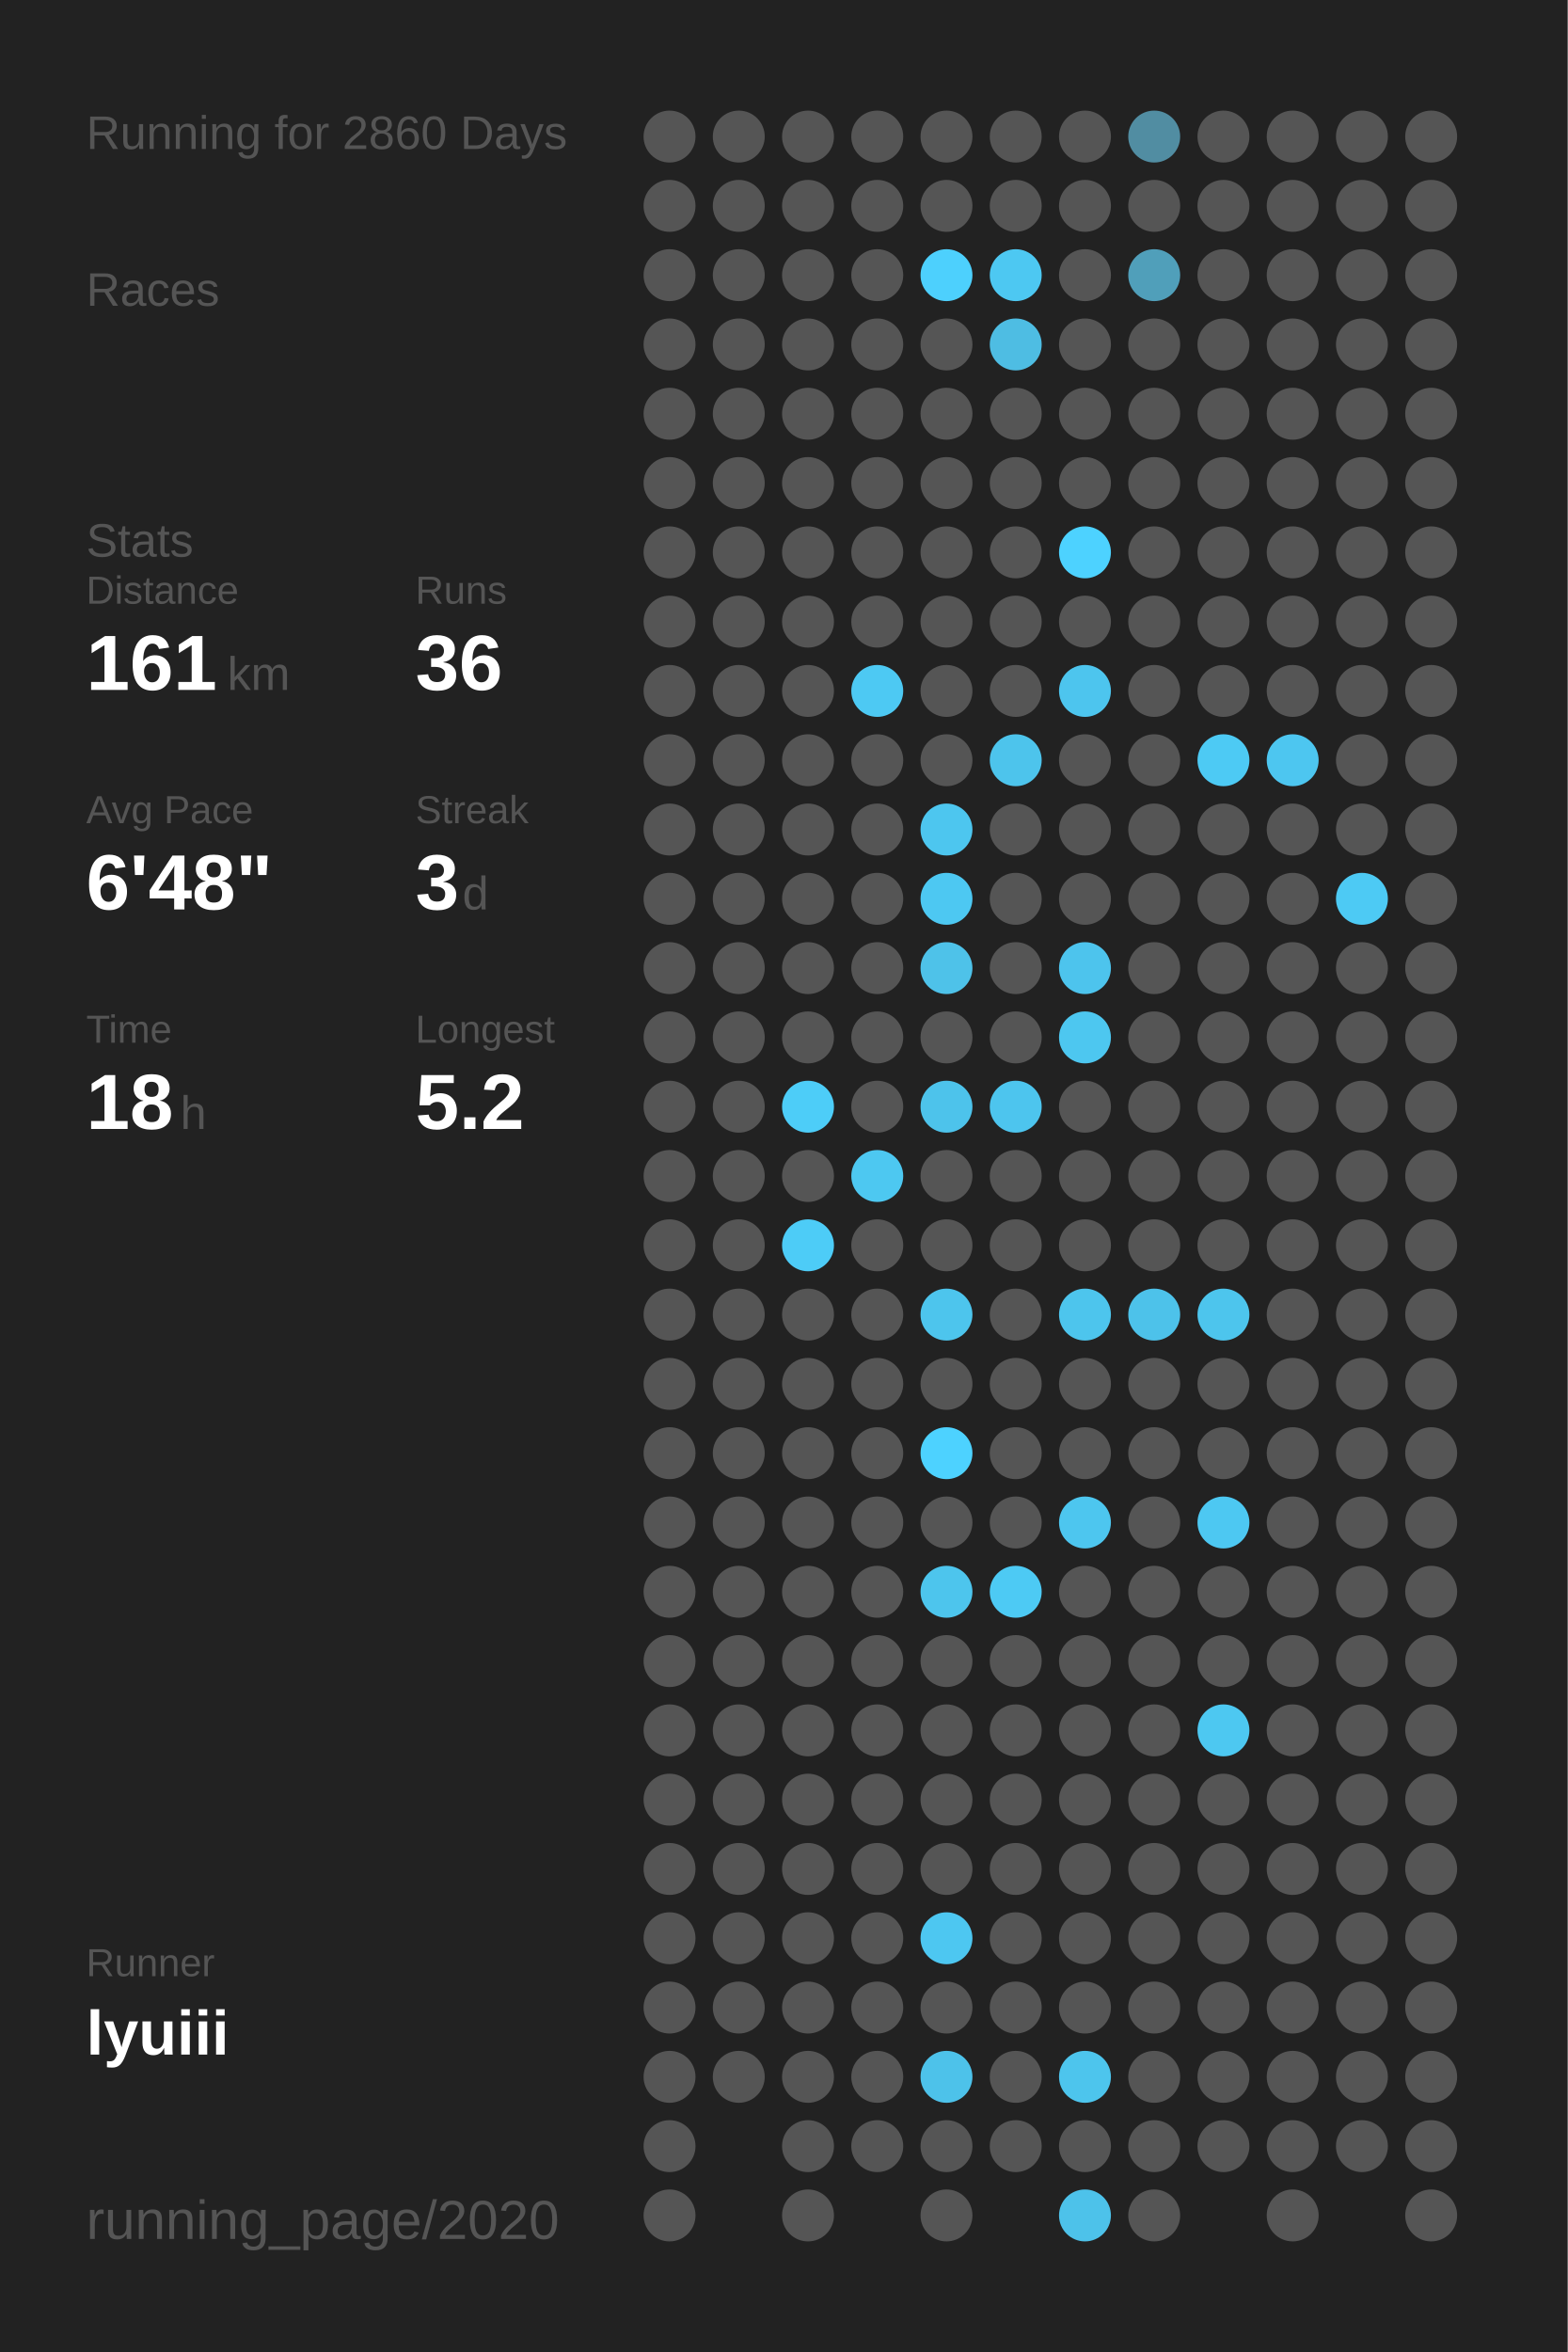
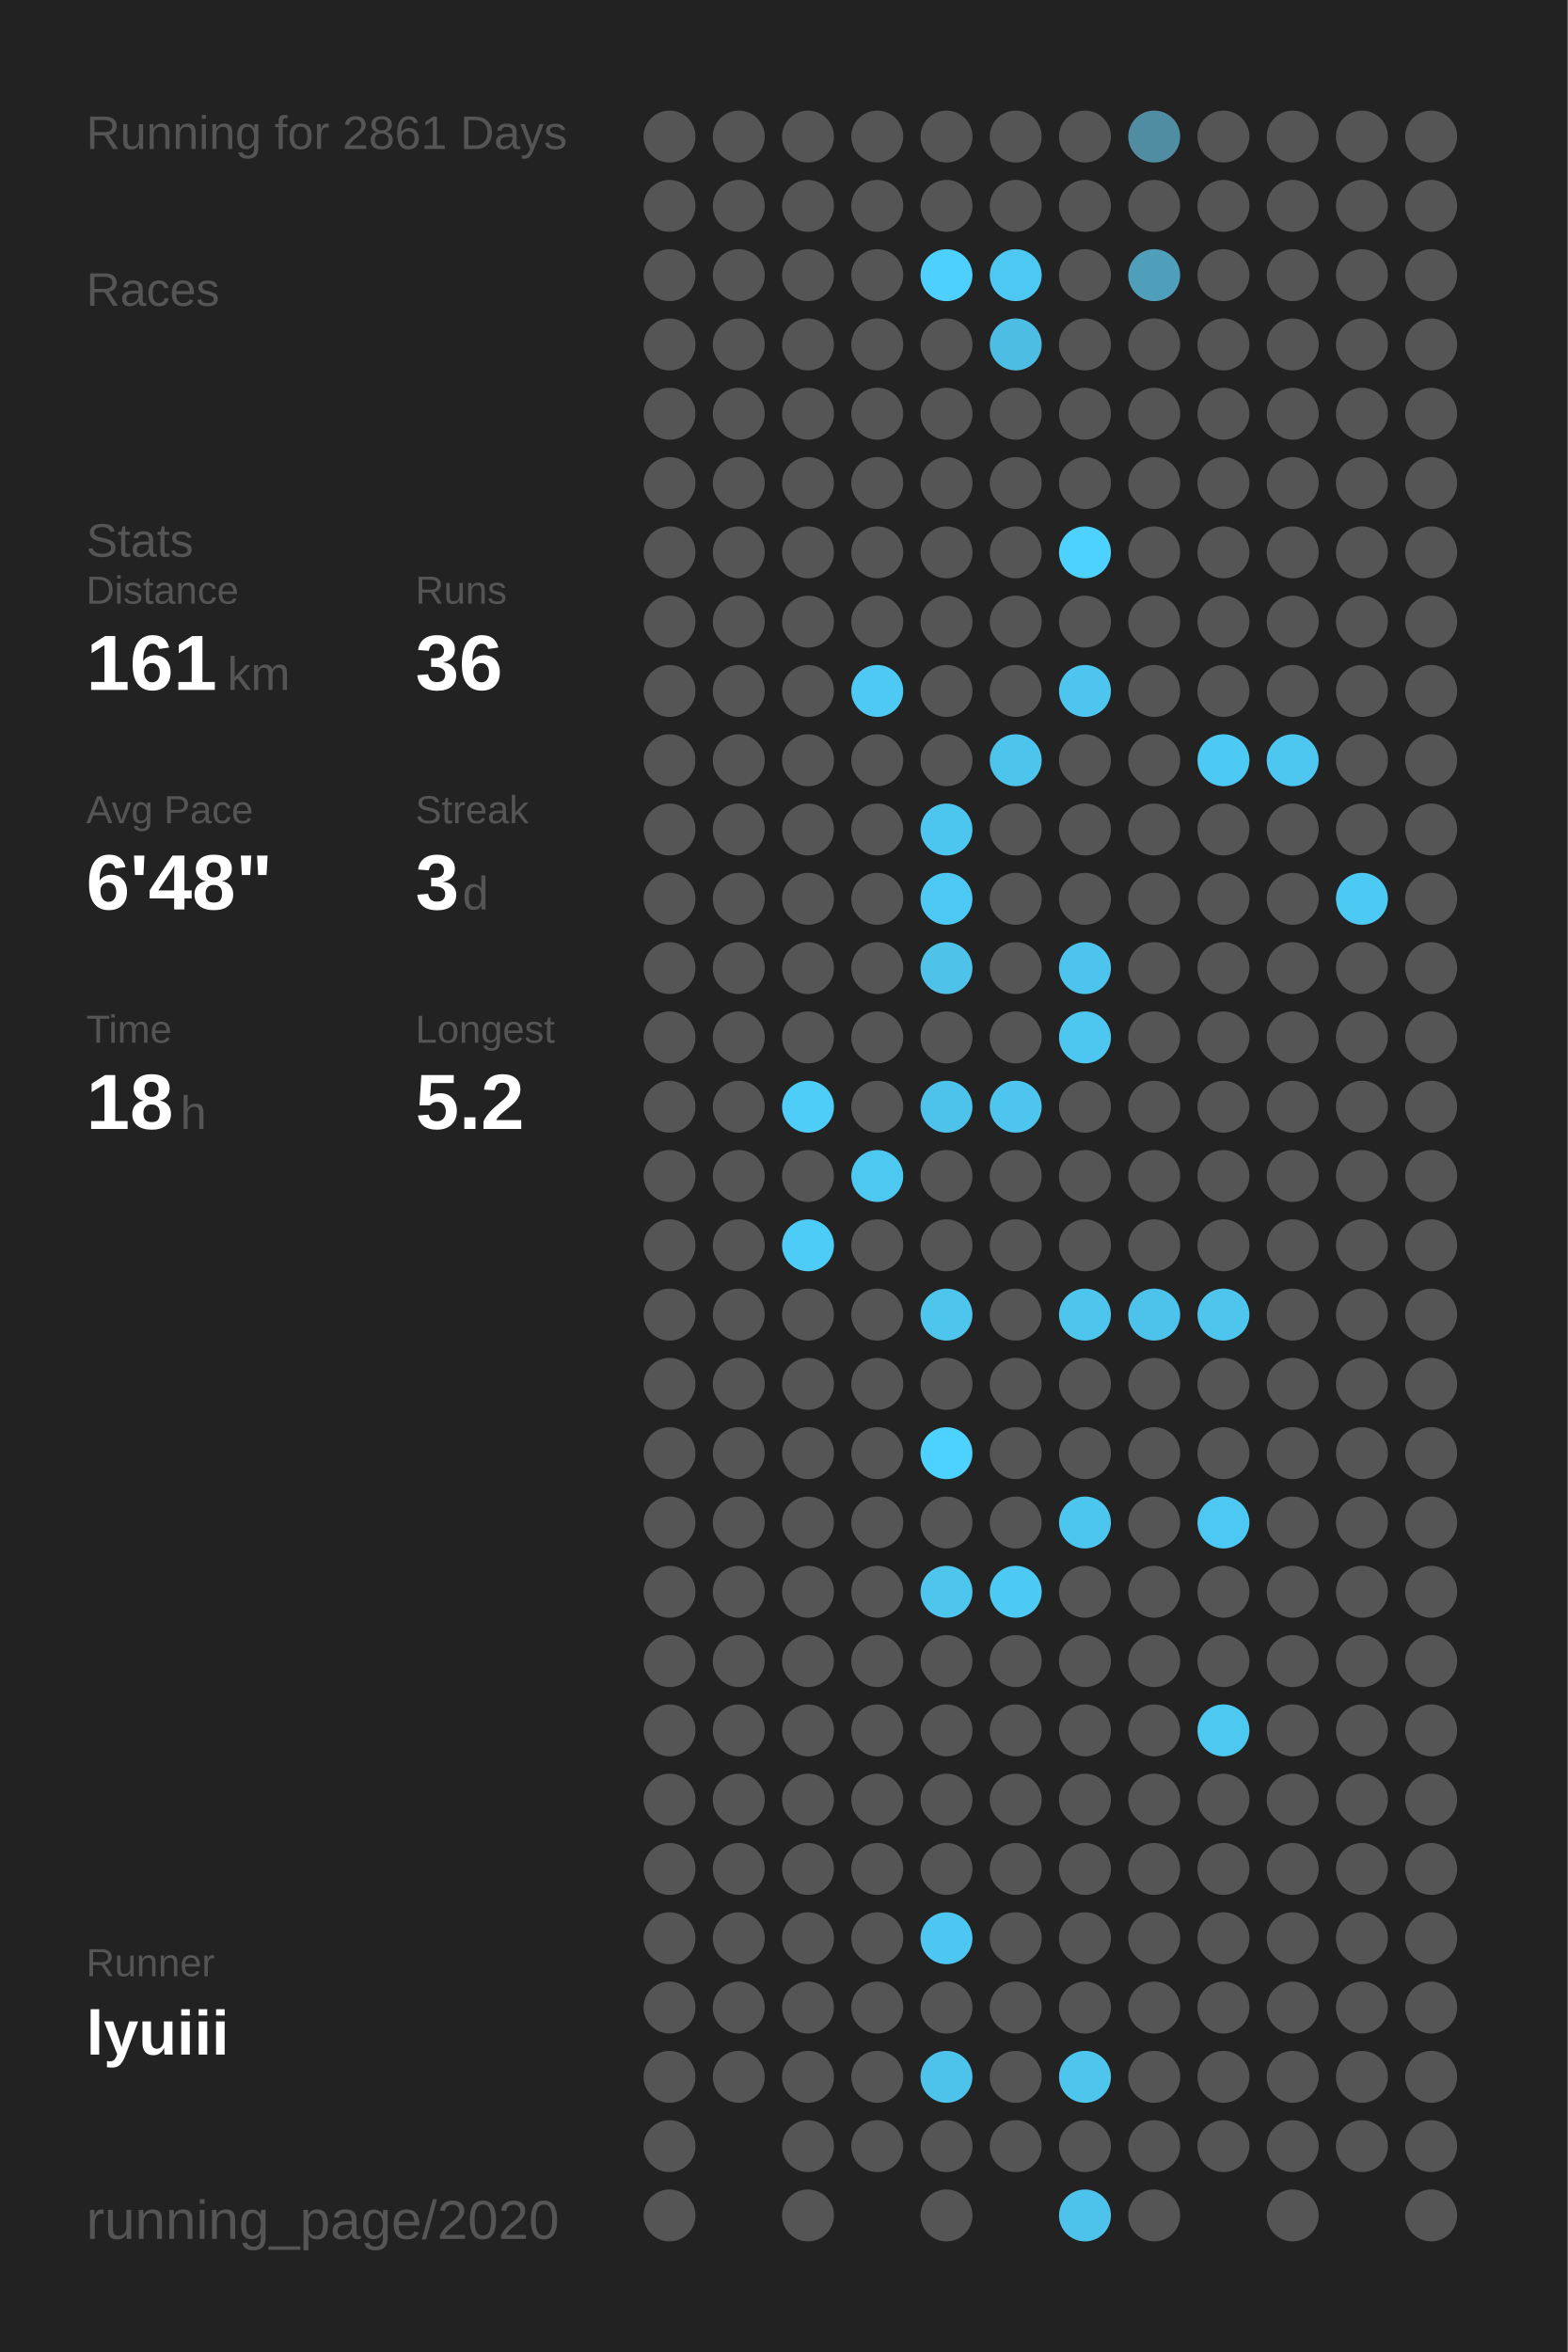
<svg xmlns="http://www.w3.org/2000/svg" baseProfile="full" height="300mm" version="1.1" viewBox="0,0,200,300" width="200mm">
  <defs />
  <rect fill="#222222" height="300" width="200" x="0" y="0" />
-   <text fill="#555555" style="font-size:6px; font-family:Arial;" x="11" y="19">Running for 2860 Days</text>
+   <text fill="#555555" style="font-size:6px; font-family:Arial;" x="11" y="19">Running for 2861 Days</text>
  <text fill="#555555" style="font-size:6px; font-family:Arial;" x="11" y="39">Races</text>
  <text fill="#555555" style="font-size:6px; font-family:Arial;" x="11" y="71">Stats</text>
  <text fill="#555555" style="font-size:5px; font-family:Arial;" x="11" y="77">Distance</text>
  <text fill="#FFFFFF" style="font-size:10px; font-family:Arial; font-weight:bold;" x="11" y="88">161</text>
  <text fill="#555555" style="font-size:6px; font-family:Arial;" x="29" y="88">km</text>
  <text fill="#555555" style="font-size:5px; font-family:Arial;" x="53" y="77">Runs</text>
  <text fill="#FFFFFF" style="font-size:10px; font-family:Arial; font-weight:bold;" x="53" y="88">36</text>
  <text fill="#555555" style="font-size:5px; font-family:Arial;" x="11" y="105">Avg Pace</text>
  <text fill="#FFFFFF" style="font-size:10px; font-family:Arial; font-weight:bold;" x="11" y="116">6'48"</text>
  <text fill="#555555" style="font-size:5px; font-family:Arial;" x="53" y="105">Streak</text>
  <text fill="#FFFFFF" style="font-size:10px; font-family:Arial; font-weight:bold;" x="53" y="116">3</text>
  <text fill="#555555" style="font-size:6px; font-family:Arial;" x="59" y="116">d</text>
  <text fill="#555555" style="font-size:5px; font-family:Arial;" x="11" y="133">Time</text>
  <text fill="#FFFFFF" style="font-size:10px; font-family:Arial; font-weight:bold;" x="11" y="144">18</text>
  <text fill="#555555" style="font-size:6px; font-family:Arial;" x="23" y="144">h</text>
  <text fill="#555555" style="font-size:5px; font-family:Arial;" x="53" y="133">Longest</text>
  <text fill="#FFFFFF" style="font-size:10px; font-family:Arial; font-weight:bold;" x="53" y="144">5.2</text>
  <text fill="#555555" style="font-size:5px; font-family:Arial;" x="11" y="252.065">Runner</text>
  <text fill="#FFFFFF" style="font-size:8px; font-family:Arial; font-weight:bold;" x="11" y="262.065">lyuiii</text>
  <text fill="#555555" style="font-size:7px; font-family:Arial;" x="11" y="285.581">running_page/2020</text>
  <circle cx="85.417" cy="17.419" fill="#555555" r="3.312" />
  <circle cx="85.417" cy="26.258" fill="#555555" r="3.312" />
  <circle cx="85.417" cy="35.097" fill="#555555" r="3.312" />
  <circle cx="85.417" cy="43.935" fill="#555555" r="3.312" />
  <circle cx="85.417" cy="52.774" fill="#555555" r="3.312" />
  <circle cx="85.417" cy="61.613" fill="#555555" r="3.312" />
  <circle cx="85.417" cy="70.452" fill="#555555" r="3.312" />
  <circle cx="85.417" cy="79.29" fill="#555555" r="3.312" />
  <circle cx="85.417" cy="88.129" fill="#555555" r="3.312" />
  <circle cx="85.417" cy="96.968" fill="#555555" r="3.312" />
  <circle cx="85.417" cy="105.806" fill="#555555" r="3.312" />
  <circle cx="85.417" cy="114.645" fill="#555555" r="3.312" />
  <circle cx="85.417" cy="123.484" fill="#555555" r="3.312" />
  <circle cx="85.417" cy="132.323" fill="#555555" r="3.312" />
  <circle cx="85.417" cy="141.161" fill="#555555" r="3.312" />
  <circle cx="85.417" cy="150" fill="#555555" r="3.312" />
  <circle cx="85.417" cy="158.839" fill="#555555" r="3.312" />
  <circle cx="85.417" cy="167.677" fill="#555555" r="3.312" />
  <circle cx="85.417" cy="176.516" fill="#555555" r="3.312" />
  <circle cx="85.417" cy="185.355" fill="#555555" r="3.312" />
  <circle cx="85.417" cy="194.194" fill="#555555" r="3.312" />
  <circle cx="85.417" cy="203.032" fill="#555555" r="3.312" />
  <circle cx="85.417" cy="211.871" fill="#555555" r="3.312" />
  <circle cx="85.417" cy="220.71" fill="#555555" r="3.312" />
  <circle cx="85.417" cy="229.548" fill="#555555" r="3.312" />
  <circle cx="85.417" cy="238.387" fill="#555555" r="3.312" />
  <circle cx="85.417" cy="247.226" fill="#555555" r="3.312" />
  <circle cx="85.417" cy="256.065" fill="#555555" r="3.312" />
  <circle cx="85.417" cy="264.903" fill="#555555" r="3.312" />
  <circle cx="85.417" cy="273.742" fill="#555555" r="3.312" />
  <circle cx="85.417" cy="282.581" fill="#555555" r="3.312" />
  <circle cx="94.25" cy="17.419" fill="#555555" r="3.312" />
  <circle cx="94.25" cy="26.258" fill="#555555" r="3.312" />
  <circle cx="94.25" cy="35.097" fill="#555555" r="3.312" />
  <circle cx="94.25" cy="43.935" fill="#555555" r="3.312" />
  <circle cx="94.25" cy="52.774" fill="#555555" r="3.312" />
  <circle cx="94.25" cy="61.613" fill="#555555" r="3.312" />
  <circle cx="94.25" cy="70.452" fill="#555555" r="3.312" />
  <circle cx="94.25" cy="79.29" fill="#555555" r="3.312" />
  <circle cx="94.25" cy="88.129" fill="#555555" r="3.312" />
  <circle cx="94.25" cy="96.968" fill="#555555" r="3.312" />
  <circle cx="94.25" cy="105.806" fill="#555555" r="3.312" />
  <circle cx="94.25" cy="114.645" fill="#555555" r="3.312" />
  <circle cx="94.25" cy="123.484" fill="#555555" r="3.312" />
  <circle cx="94.25" cy="132.323" fill="#555555" r="3.312" />
  <circle cx="94.25" cy="141.161" fill="#555555" r="3.312" />
  <circle cx="94.25" cy="150" fill="#555555" r="3.312" />
  <circle cx="94.25" cy="158.839" fill="#555555" r="3.312" />
  <circle cx="94.25" cy="167.677" fill="#555555" r="3.312" />
  <circle cx="94.25" cy="176.516" fill="#555555" r="3.312" />
  <circle cx="94.25" cy="185.355" fill="#555555" r="3.312" />
  <circle cx="94.25" cy="194.194" fill="#555555" r="3.312" />
  <circle cx="94.25" cy="203.032" fill="#555555" r="3.312" />
  <circle cx="94.25" cy="211.871" fill="#555555" r="3.312" />
  <circle cx="94.25" cy="220.71" fill="#555555" r="3.312" />
  <circle cx="94.25" cy="229.548" fill="#555555" r="3.312" />
  <circle cx="94.25" cy="238.387" fill="#555555" r="3.312" />
  <circle cx="94.25" cy="247.226" fill="#555555" r="3.312" />
  <circle cx="94.25" cy="256.065" fill="#555555" r="3.312" />
  <circle cx="94.25" cy="264.903" fill="#555555" r="3.312" />
  <circle cx="103.083" cy="17.419" fill="#555555" r="3.312" />
  <circle cx="103.083" cy="26.258" fill="#555555" r="3.312" />
  <circle cx="103.083" cy="35.097" fill="#555555" r="3.312" />
  <circle cx="103.083" cy="43.935" fill="#555555" r="3.312" />
  <circle cx="103.083" cy="52.774" fill="#555555" r="3.312" />
  <circle cx="103.083" cy="61.613" fill="#555555" r="3.312" />
  <circle cx="103.083" cy="70.452" fill="#555555" r="3.312" />
  <circle cx="103.083" cy="79.29" fill="#555555" r="3.312" />
  <circle cx="103.083" cy="88.129" fill="#555555" r="3.312" />
  <circle cx="103.083" cy="96.968" fill="#555555" r="3.312" />
  <circle cx="103.083" cy="105.806" fill="#555555" r="3.312" />
  <circle cx="103.083" cy="114.645" fill="#555555" r="3.312" />
  <circle cx="103.083" cy="123.484" fill="#555555" r="3.312" />
  <circle cx="103.083" cy="132.323" fill="#555555" r="3.312" />
  <circle cx="103.083" cy="141.161" fill="#4dcdf8" r="3.312" />
  <circle cx="103.083" cy="150" fill="#555555" r="3.312" />
  <circle cx="103.083" cy="158.839" fill="#4dccf7" r="3.312" />
  <circle cx="103.083" cy="167.677" fill="#555555" r="3.312" />
  <circle cx="103.083" cy="176.516" fill="#555555" r="3.312" />
  <circle cx="103.083" cy="185.355" fill="#555555" r="3.312" />
  <circle cx="103.083" cy="194.194" fill="#555555" r="3.312" />
  <circle cx="103.083" cy="203.032" fill="#555555" r="3.312" />
  <circle cx="103.083" cy="211.871" fill="#555555" r="3.312" />
  <circle cx="103.083" cy="220.71" fill="#555555" r="3.312" />
  <circle cx="103.083" cy="229.548" fill="#555555" r="3.312" />
  <circle cx="103.083" cy="238.387" fill="#555555" r="3.312" />
  <circle cx="103.083" cy="247.226" fill="#555555" r="3.312" />
  <circle cx="103.083" cy="256.065" fill="#555555" r="3.312" />
  <circle cx="103.083" cy="264.903" fill="#555555" r="3.312" />
  <circle cx="103.083" cy="273.742" fill="#555555" r="3.312" />
  <circle cx="103.083" cy="282.581" fill="#555555" r="3.312" />
  <circle cx="111.917" cy="17.419" fill="#555555" r="3.312" />
  <circle cx="111.917" cy="26.258" fill="#555555" r="3.312" />
  <circle cx="111.917" cy="35.097" fill="#555555" r="3.312" />
  <circle cx="111.917" cy="43.935" fill="#555555" r="3.312" />
  <circle cx="111.917" cy="52.774" fill="#555555" r="3.312" />
  <circle cx="111.917" cy="61.613" fill="#555555" r="3.312" />
  <circle cx="111.917" cy="70.452" fill="#555555" r="3.312" />
  <circle cx="111.917" cy="79.29" fill="#555555" r="3.312" />
  <circle cx="111.917" cy="88.129" fill="#4dc9f3" r="3.312" />
  <circle cx="111.917" cy="96.968" fill="#555555" r="3.312" />
  <circle cx="111.917" cy="105.806" fill="#555555" r="3.312" />
  <circle cx="111.917" cy="114.645" fill="#555555" r="3.312" />
  <circle cx="111.917" cy="123.484" fill="#555555" r="3.312" />
  <circle cx="111.917" cy="132.323" fill="#555555" r="3.312" />
  <circle cx="111.917" cy="141.161" fill="#555555" r="3.312" />
  <circle cx="111.917" cy="150" fill="#4dc8f1" r="3.312" />
  <circle cx="111.917" cy="158.839" fill="#555555" r="3.312" />
  <circle cx="111.917" cy="167.677" fill="#555555" r="3.312" />
  <circle cx="111.917" cy="176.516" fill="#555555" r="3.312" />
  <circle cx="111.917" cy="185.355" fill="#555555" r="3.312" />
  <circle cx="111.917" cy="194.194" fill="#555555" r="3.312" />
  <circle cx="111.917" cy="203.032" fill="#555555" r="3.312" />
  <circle cx="111.917" cy="211.871" fill="#555555" r="3.312" />
  <circle cx="111.917" cy="220.71" fill="#555555" r="3.312" />
  <circle cx="111.917" cy="229.548" fill="#555555" r="3.312" />
  <circle cx="111.917" cy="238.387" fill="#555555" r="3.312" />
  <circle cx="111.917" cy="247.226" fill="#555555" r="3.312" />
  <circle cx="111.917" cy="256.065" fill="#555555" r="3.312" />
  <circle cx="111.917" cy="264.903" fill="#555555" r="3.312" />
  <circle cx="111.917" cy="273.742" fill="#555555" r="3.312" />
  <circle cx="120.75" cy="17.419" fill="#555555" r="3.312" />
  <circle cx="120.75" cy="26.258" fill="#555555" r="3.312" />
  <circle cx="120.75" cy="35.097" fill="#4dd0fd" r="3.312" />
  <circle cx="120.75" cy="43.935" fill="#555555" r="3.312" />
  <circle cx="120.75" cy="52.774" fill="#555555" r="3.312" />
  <circle cx="120.75" cy="61.613" fill="#555555" r="3.312" />
  <circle cx="120.75" cy="70.452" fill="#555555" r="3.312" />
  <circle cx="120.75" cy="79.29" fill="#555555" r="3.312" />
  <circle cx="120.75" cy="88.129" fill="#555555" r="3.312" />
  <circle cx="120.75" cy="96.968" fill="#555555" r="3.312" />
  <circle cx="120.75" cy="105.806" fill="#4dc6ef" r="3.312" />
  <circle cx="120.75" cy="114.645" fill="#4dc8f2" r="3.312" />
  <circle cx="120.75" cy="123.484" fill="#4ec2e9" r="3.312" />
  <circle cx="120.75" cy="132.323" fill="#555555" r="3.312" />
  <circle cx="120.75" cy="141.161" fill="#4dc3eb" r="3.312" />
  <circle cx="120.75" cy="150" fill="#555555" r="3.312" />
  <circle cx="120.75" cy="158.839" fill="#555555" r="3.312" />
  <circle cx="120.75" cy="167.677" fill="#4dc5ed" r="3.312" />
  <circle cx="120.75" cy="176.516" fill="#555555" r="3.312" />
  <circle cx="120.75" cy="185.355" fill="#4DD2FF" r="3.312" />
  <circle cx="120.75" cy="194.194" fill="#555555" r="3.312" />
  <circle cx="120.75" cy="203.032" fill="#4dc5ed" r="3.312" />
  <circle cx="120.75" cy="211.871" fill="#555555" r="3.312" />
  <circle cx="120.75" cy="220.71" fill="#555555" r="3.312" />
  <circle cx="120.75" cy="229.548" fill="#555555" r="3.312" />
  <circle cx="120.75" cy="238.387" fill="#555555" r="3.312" />
  <circle cx="120.75" cy="247.226" fill="#4dc7f1" r="3.312" />
  <circle cx="120.75" cy="256.065" fill="#555555" r="3.312" />
  <circle cx="120.75" cy="264.903" fill="#4dc2ea" r="3.312" />
  <circle cx="120.75" cy="273.742" fill="#555555" r="3.312" />
  <circle cx="120.75" cy="282.581" fill="#555555" r="3.312" />
  <circle cx="129.583" cy="17.419" fill="#555555" r="3.312" />
  <circle cx="129.583" cy="26.258" fill="#555555" r="3.312" />
  <circle cx="129.583" cy="35.097" fill="#4dc8f2" r="3.312" />
  <circle cx="129.583" cy="43.935" fill="#4ebde3" r="3.312" />
  <circle cx="129.583" cy="52.774" fill="#555555" r="3.312" />
  <circle cx="129.583" cy="61.613" fill="#555555" r="3.312" />
  <circle cx="129.583" cy="70.452" fill="#555555" r="3.312" />
  <circle cx="129.583" cy="79.29" fill="#555555" r="3.312" />
  <circle cx="129.583" cy="88.129" fill="#555555" r="3.312" />
  <circle cx="129.583" cy="96.968" fill="#4dc4ec" r="3.312" />
  <circle cx="129.583" cy="105.806" fill="#555555" r="3.312" />
  <circle cx="129.583" cy="114.645" fill="#555555" r="3.312" />
  <circle cx="129.583" cy="123.484" fill="#555555" r="3.312" />
  <circle cx="129.583" cy="132.323" fill="#555555" r="3.312" />
  <circle cx="129.583" cy="141.161" fill="#4dc5ee" r="3.312" />
  <circle cx="129.583" cy="150" fill="#555555" r="3.312" />
  <circle cx="129.583" cy="158.839" fill="#555555" r="3.312" />
  <circle cx="129.583" cy="167.677" fill="#555555" r="3.312" />
  <circle cx="129.583" cy="176.516" fill="#555555" r="3.312" />
  <circle cx="129.583" cy="185.355" fill="#555555" r="3.312" />
  <circle cx="129.583" cy="194.194" fill="#555555" r="3.312" />
  <circle cx="129.583" cy="203.032" fill="#4dcaf4" r="3.312" />
  <circle cx="129.583" cy="211.871" fill="#555555" r="3.312" />
  <circle cx="129.583" cy="220.71" fill="#555555" r="3.312" />
  <circle cx="129.583" cy="229.548" fill="#555555" r="3.312" />
  <circle cx="129.583" cy="238.387" fill="#555555" r="3.312" />
  <circle cx="129.583" cy="247.226" fill="#555555" r="3.312" />
  <circle cx="129.583" cy="256.065" fill="#555555" r="3.312" />
  <circle cx="129.583" cy="264.903" fill="#555555" r="3.312" />
  <circle cx="129.583" cy="273.742" fill="#555555" r="3.312" />
  <circle cx="138.417" cy="17.419" fill="#555555" r="3.312" />
  <circle cx="138.417" cy="26.258" fill="#555555" r="3.312" />
  <circle cx="138.417" cy="35.097" fill="#555555" r="3.312" />
  <circle cx="138.417" cy="43.935" fill="#555555" r="3.312" />
  <circle cx="138.417" cy="52.774" fill="#555555" r="3.312" />
  <circle cx="138.417" cy="61.613" fill="#555555" r="3.312" />
  <circle cx="138.417" cy="70.452" fill="#4DD2FF" r="3.312" />
  <circle cx="138.417" cy="79.29" fill="#555555" r="3.312" />
  <circle cx="138.417" cy="88.129" fill="#4dc5ee" r="3.312" />
  <circle cx="138.417" cy="96.968" fill="#555555" r="3.312" />
  <circle cx="138.417" cy="105.806" fill="#555555" r="3.312" />
  <circle cx="138.417" cy="114.645" fill="#555555" r="3.312" />
  <circle cx="138.417" cy="123.484" fill="#4dc4ed" r="3.312" />
  <circle cx="138.417" cy="132.323" fill="#4dc7f0" r="3.312" />
  <circle cx="138.417" cy="141.161" fill="#555555" r="3.312" />
  <circle cx="138.417" cy="150" fill="#555555" r="3.312" />
  <circle cx="138.417" cy="158.839" fill="#555555" r="3.312" />
  <circle cx="138.417" cy="167.677" fill="#4dc5ed" r="3.312" />
  <circle cx="138.417" cy="176.516" fill="#555555" r="3.312" />
  <circle cx="138.417" cy="185.355" fill="#555555" r="3.312" />
  <circle cx="138.417" cy="194.194" fill="#4dc6ef" r="3.312" />
  <circle cx="138.417" cy="203.032" fill="#555555" r="3.312" />
  <circle cx="138.417" cy="211.871" fill="#555555" r="3.312" />
  <circle cx="138.417" cy="220.71" fill="#555555" r="3.312" />
  <circle cx="138.417" cy="229.548" fill="#555555" r="3.312" />
  <circle cx="138.417" cy="238.387" fill="#555555" r="3.312" />
  <circle cx="138.417" cy="247.226" fill="#555555" r="3.312" />
  <circle cx="138.417" cy="256.065" fill="#555555" r="3.312" />
  <circle cx="138.417" cy="264.903" fill="#4dc5ed" r="3.312" />
  <circle cx="138.417" cy="273.742" fill="#555555" r="3.312" />
  <circle cx="138.417" cy="282.581" fill="#4dc2ea" r="3.312" />
  <circle cx="147.25" cy="17.419" fill="#518da2" r="3.312" />
  <circle cx="147.25" cy="26.258" fill="#555555" r="3.312" />
  <circle cx="147.25" cy="35.097" fill="#509fba" r="3.312" />
  <circle cx="147.25" cy="43.935" fill="#555555" r="3.312" />
  <circle cx="147.25" cy="52.774" fill="#555555" r="3.312" />
  <circle cx="147.25" cy="61.613" fill="#555555" r="3.312" />
  <circle cx="147.25" cy="70.452" fill="#555555" r="3.312" />
  <circle cx="147.25" cy="79.29" fill="#555555" r="3.312" />
  <circle cx="147.25" cy="88.129" fill="#555555" r="3.312" />
  <circle cx="147.25" cy="96.968" fill="#555555" r="3.312" />
  <circle cx="147.25" cy="105.806" fill="#555555" r="3.312" />
  <circle cx="147.25" cy="114.645" fill="#555555" r="3.312" />
  <circle cx="147.25" cy="123.484" fill="#555555" r="3.312" />
  <circle cx="147.25" cy="132.323" fill="#555555" r="3.312" />
  <circle cx="147.25" cy="141.161" fill="#555555" r="3.312" />
  <circle cx="147.25" cy="150" fill="#555555" r="3.312" />
  <circle cx="147.25" cy="158.839" fill="#555555" r="3.312" />
  <circle cx="147.25" cy="167.677" fill="#4dc2ea" r="3.312" />
  <circle cx="147.25" cy="176.516" fill="#555555" r="3.312" />
  <circle cx="147.25" cy="185.355" fill="#555555" r="3.312" />
  <circle cx="147.25" cy="194.194" fill="#555555" r="3.312" />
  <circle cx="147.25" cy="203.032" fill="#555555" r="3.312" />
  <circle cx="147.25" cy="211.871" fill="#555555" r="3.312" />
  <circle cx="147.25" cy="220.71" fill="#555555" r="3.312" />
  <circle cx="147.25" cy="229.548" fill="#555555" r="3.312" />
  <circle cx="147.25" cy="238.387" fill="#555555" r="3.312" />
  <circle cx="147.25" cy="247.226" fill="#555555" r="3.312" />
  <circle cx="147.25" cy="256.065" fill="#555555" r="3.312" />
  <circle cx="147.25" cy="264.903" fill="#555555" r="3.312" />
  <circle cx="147.25" cy="273.742" fill="#555555" r="3.312" />
  <circle cx="147.25" cy="282.581" fill="#555555" r="3.312" />
  <circle cx="156.083" cy="17.419" fill="#555555" r="3.312" />
  <circle cx="156.083" cy="26.258" fill="#555555" r="3.312" />
  <circle cx="156.083" cy="35.097" fill="#555555" r="3.312" />
  <circle cx="156.083" cy="43.935" fill="#555555" r="3.312" />
  <circle cx="156.083" cy="52.774" fill="#555555" r="3.312" />
  <circle cx="156.083" cy="61.613" fill="#555555" r="3.312" />
  <circle cx="156.083" cy="70.452" fill="#555555" r="3.312" />
  <circle cx="156.083" cy="79.29" fill="#555555" r="3.312" />
  <circle cx="156.083" cy="88.129" fill="#555555" r="3.312" />
  <circle cx="156.083" cy="96.968" fill="#4dcaf4" r="3.312" />
  <circle cx="156.083" cy="105.806" fill="#555555" r="3.312" />
  <circle cx="156.083" cy="114.645" fill="#555555" r="3.312" />
  <circle cx="156.083" cy="123.484" fill="#555555" r="3.312" />
  <circle cx="156.083" cy="132.323" fill="#555555" r="3.312" />
  <circle cx="156.083" cy="141.161" fill="#555555" r="3.312" />
  <circle cx="156.083" cy="150" fill="#555555" r="3.312" />
  <circle cx="156.083" cy="158.839" fill="#555555" r="3.312" />
  <circle cx="156.083" cy="167.677" fill="#4dc5ed" r="3.312" />
  <circle cx="156.083" cy="176.516" fill="#555555" r="3.312" />
  <circle cx="156.083" cy="185.355" fill="#555555" r="3.312" />
  <circle cx="156.083" cy="194.194" fill="#4dc8f2" r="3.312" />
  <circle cx="156.083" cy="203.032" fill="#555555" r="3.312" />
  <circle cx="156.083" cy="211.871" fill="#555555" r="3.312" />
  <circle cx="156.083" cy="220.71" fill="#4dc8f1" r="3.312" />
  <circle cx="156.083" cy="229.548" fill="#555555" r="3.312" />
  <circle cx="156.083" cy="238.387" fill="#555555" r="3.312" />
  <circle cx="156.083" cy="247.226" fill="#555555" r="3.312" />
  <circle cx="156.083" cy="256.065" fill="#555555" r="3.312" />
  <circle cx="156.083" cy="264.903" fill="#555555" r="3.312" />
  <circle cx="156.083" cy="273.742" fill="#555555" r="3.312" />
  <circle cx="164.917" cy="17.419" fill="#555555" r="3.312" />
  <circle cx="164.917" cy="26.258" fill="#555555" r="3.312" />
  <circle cx="164.917" cy="35.097" fill="#555555" r="3.312" />
  <circle cx="164.917" cy="43.935" fill="#555555" r="3.312" />
  <circle cx="164.917" cy="52.774" fill="#555555" r="3.312" />
  <circle cx="164.917" cy="61.613" fill="#555555" r="3.312" />
  <circle cx="164.917" cy="70.452" fill="#555555" r="3.312" />
  <circle cx="164.917" cy="79.29" fill="#555555" r="3.312" />
  <circle cx="164.917" cy="88.129" fill="#555555" r="3.312" />
  <circle cx="164.917" cy="96.968" fill="#4dc6f0" r="3.312" />
  <circle cx="164.917" cy="105.806" fill="#555555" r="3.312" />
  <circle cx="164.917" cy="114.645" fill="#555555" r="3.312" />
  <circle cx="164.917" cy="123.484" fill="#555555" r="3.312" />
  <circle cx="164.917" cy="132.323" fill="#555555" r="3.312" />
  <circle cx="164.917" cy="141.161" fill="#555555" r="3.312" />
  <circle cx="164.917" cy="150" fill="#555555" r="3.312" />
  <circle cx="164.917" cy="158.839" fill="#555555" r="3.312" />
  <circle cx="164.917" cy="167.677" fill="#555555" r="3.312" />
  <circle cx="164.917" cy="176.516" fill="#555555" r="3.312" />
  <circle cx="164.917" cy="185.355" fill="#555555" r="3.312" />
  <circle cx="164.917" cy="194.194" fill="#555555" r="3.312" />
  <circle cx="164.917" cy="203.032" fill="#555555" r="3.312" />
  <circle cx="164.917" cy="211.871" fill="#555555" r="3.312" />
  <circle cx="164.917" cy="220.71" fill="#555555" r="3.312" />
  <circle cx="164.917" cy="229.548" fill="#555555" r="3.312" />
  <circle cx="164.917" cy="238.387" fill="#555555" r="3.312" />
  <circle cx="164.917" cy="247.226" fill="#555555" r="3.312" />
  <circle cx="164.917" cy="256.065" fill="#555555" r="3.312" />
  <circle cx="164.917" cy="264.903" fill="#555555" r="3.312" />
  <circle cx="164.917" cy="273.742" fill="#555555" r="3.312" />
  <circle cx="164.917" cy="282.581" fill="#555555" r="3.312" />
  <circle cx="173.75" cy="17.419" fill="#555555" r="3.312" />
  <circle cx="173.75" cy="26.258" fill="#555555" r="3.312" />
  <circle cx="173.75" cy="35.097" fill="#555555" r="3.312" />
  <circle cx="173.75" cy="43.935" fill="#555555" r="3.312" />
  <circle cx="173.75" cy="52.774" fill="#555555" r="3.312" />
  <circle cx="173.75" cy="61.613" fill="#555555" r="3.312" />
  <circle cx="173.75" cy="70.452" fill="#555555" r="3.312" />
  <circle cx="173.75" cy="79.29" fill="#555555" r="3.312" />
  <circle cx="173.75" cy="88.129" fill="#555555" r="3.312" />
  <circle cx="173.75" cy="96.968" fill="#555555" r="3.312" />
  <circle cx="173.75" cy="105.806" fill="#555555" r="3.312" />
  <circle cx="173.75" cy="114.645" fill="#4dcaf4" r="3.312" />
  <circle cx="173.75" cy="123.484" fill="#555555" r="3.312" />
  <circle cx="173.75" cy="132.323" fill="#555555" r="3.312" />
  <circle cx="173.75" cy="141.161" fill="#555555" r="3.312" />
  <circle cx="173.75" cy="150" fill="#555555" r="3.312" />
  <circle cx="173.75" cy="158.839" fill="#555555" r="3.312" />
  <circle cx="173.75" cy="167.677" fill="#555555" r="3.312" />
  <circle cx="173.75" cy="176.516" fill="#555555" r="3.312" />
  <circle cx="173.75" cy="185.355" fill="#555555" r="3.312" />
  <circle cx="173.75" cy="194.194" fill="#555555" r="3.312" />
  <circle cx="173.75" cy="203.032" fill="#555555" r="3.312" />
  <circle cx="173.75" cy="211.871" fill="#555555" r="3.312" />
  <circle cx="173.75" cy="220.71" fill="#555555" r="3.312" />
  <circle cx="173.75" cy="229.548" fill="#555555" r="3.312" />
  <circle cx="173.75" cy="238.387" fill="#555555" r="3.312" />
  <circle cx="173.75" cy="247.226" fill="#555555" r="3.312" />
  <circle cx="173.75" cy="256.065" fill="#555555" r="3.312" />
  <circle cx="173.75" cy="264.903" fill="#555555" r="3.312" />
  <circle cx="173.75" cy="273.742" fill="#555555" r="3.312" />
  <circle cx="182.583" cy="17.419" fill="#555555" r="3.312" />
  <circle cx="182.583" cy="26.258" fill="#555555" r="3.312" />
  <circle cx="182.583" cy="35.097" fill="#555555" r="3.312" />
  <circle cx="182.583" cy="43.935" fill="#555555" r="3.312" />
  <circle cx="182.583" cy="52.774" fill="#555555" r="3.312" />
  <circle cx="182.583" cy="61.613" fill="#555555" r="3.312" />
  <circle cx="182.583" cy="70.452" fill="#555555" r="3.312" />
  <circle cx="182.583" cy="79.29" fill="#555555" r="3.312" />
  <circle cx="182.583" cy="88.129" fill="#555555" r="3.312" />
  <circle cx="182.583" cy="96.968" fill="#555555" r="3.312" />
  <circle cx="182.583" cy="105.806" fill="#555555" r="3.312" />
  <circle cx="182.583" cy="114.645" fill="#555555" r="3.312" />
  <circle cx="182.583" cy="123.484" fill="#555555" r="3.312" />
  <circle cx="182.583" cy="132.323" fill="#555555" r="3.312" />
  <circle cx="182.583" cy="141.161" fill="#555555" r="3.312" />
  <circle cx="182.583" cy="150" fill="#555555" r="3.312" />
  <circle cx="182.583" cy="158.839" fill="#555555" r="3.312" />
  <circle cx="182.583" cy="167.677" fill="#555555" r="3.312" />
  <circle cx="182.583" cy="176.516" fill="#555555" r="3.312" />
  <circle cx="182.583" cy="185.355" fill="#555555" r="3.312" />
  <circle cx="182.583" cy="194.194" fill="#555555" r="3.312" />
  <circle cx="182.583" cy="203.032" fill="#555555" r="3.312" />
  <circle cx="182.583" cy="211.871" fill="#555555" r="3.312" />
  <circle cx="182.583" cy="220.71" fill="#555555" r="3.312" />
  <circle cx="182.583" cy="229.548" fill="#555555" r="3.312" />
  <circle cx="182.583" cy="238.387" fill="#555555" r="3.312" />
  <circle cx="182.583" cy="247.226" fill="#555555" r="3.312" />
  <circle cx="182.583" cy="256.065" fill="#555555" r="3.312" />
  <circle cx="182.583" cy="264.903" fill="#555555" r="3.312" />
  <circle cx="182.583" cy="273.742" fill="#555555" r="3.312" />
  <circle cx="182.583" cy="282.581" fill="#555555" r="3.312" />
</svg>
